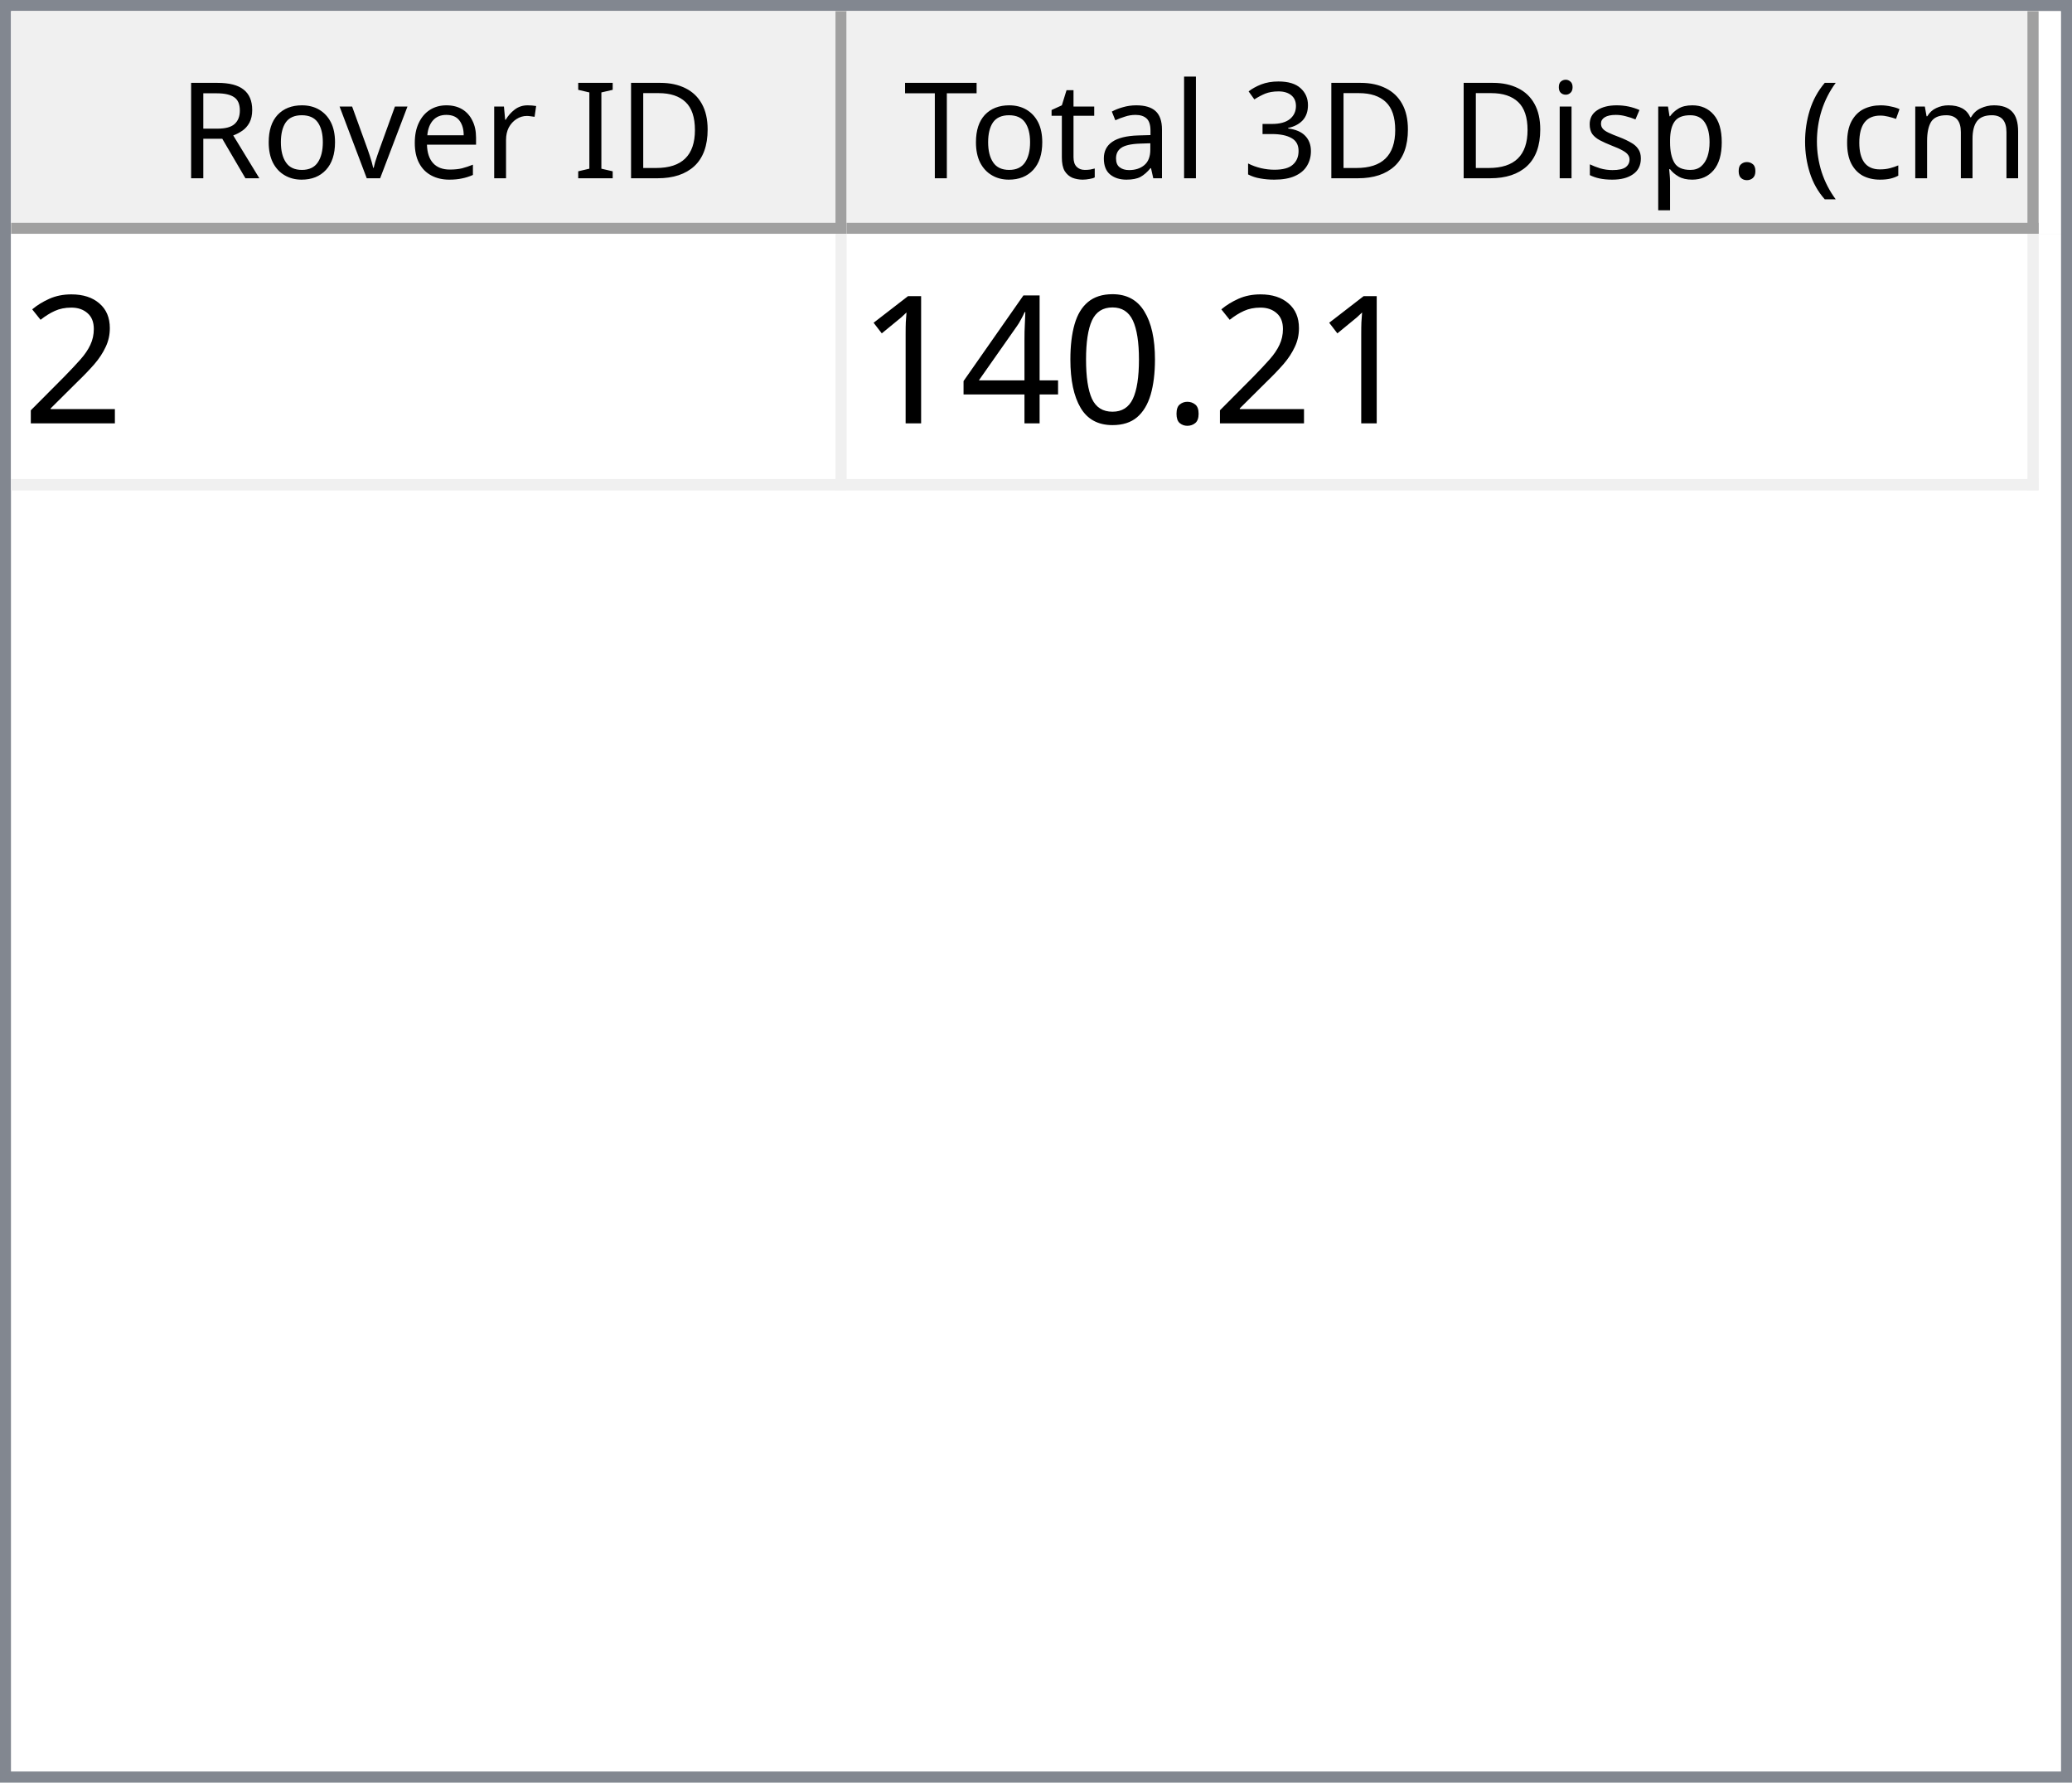
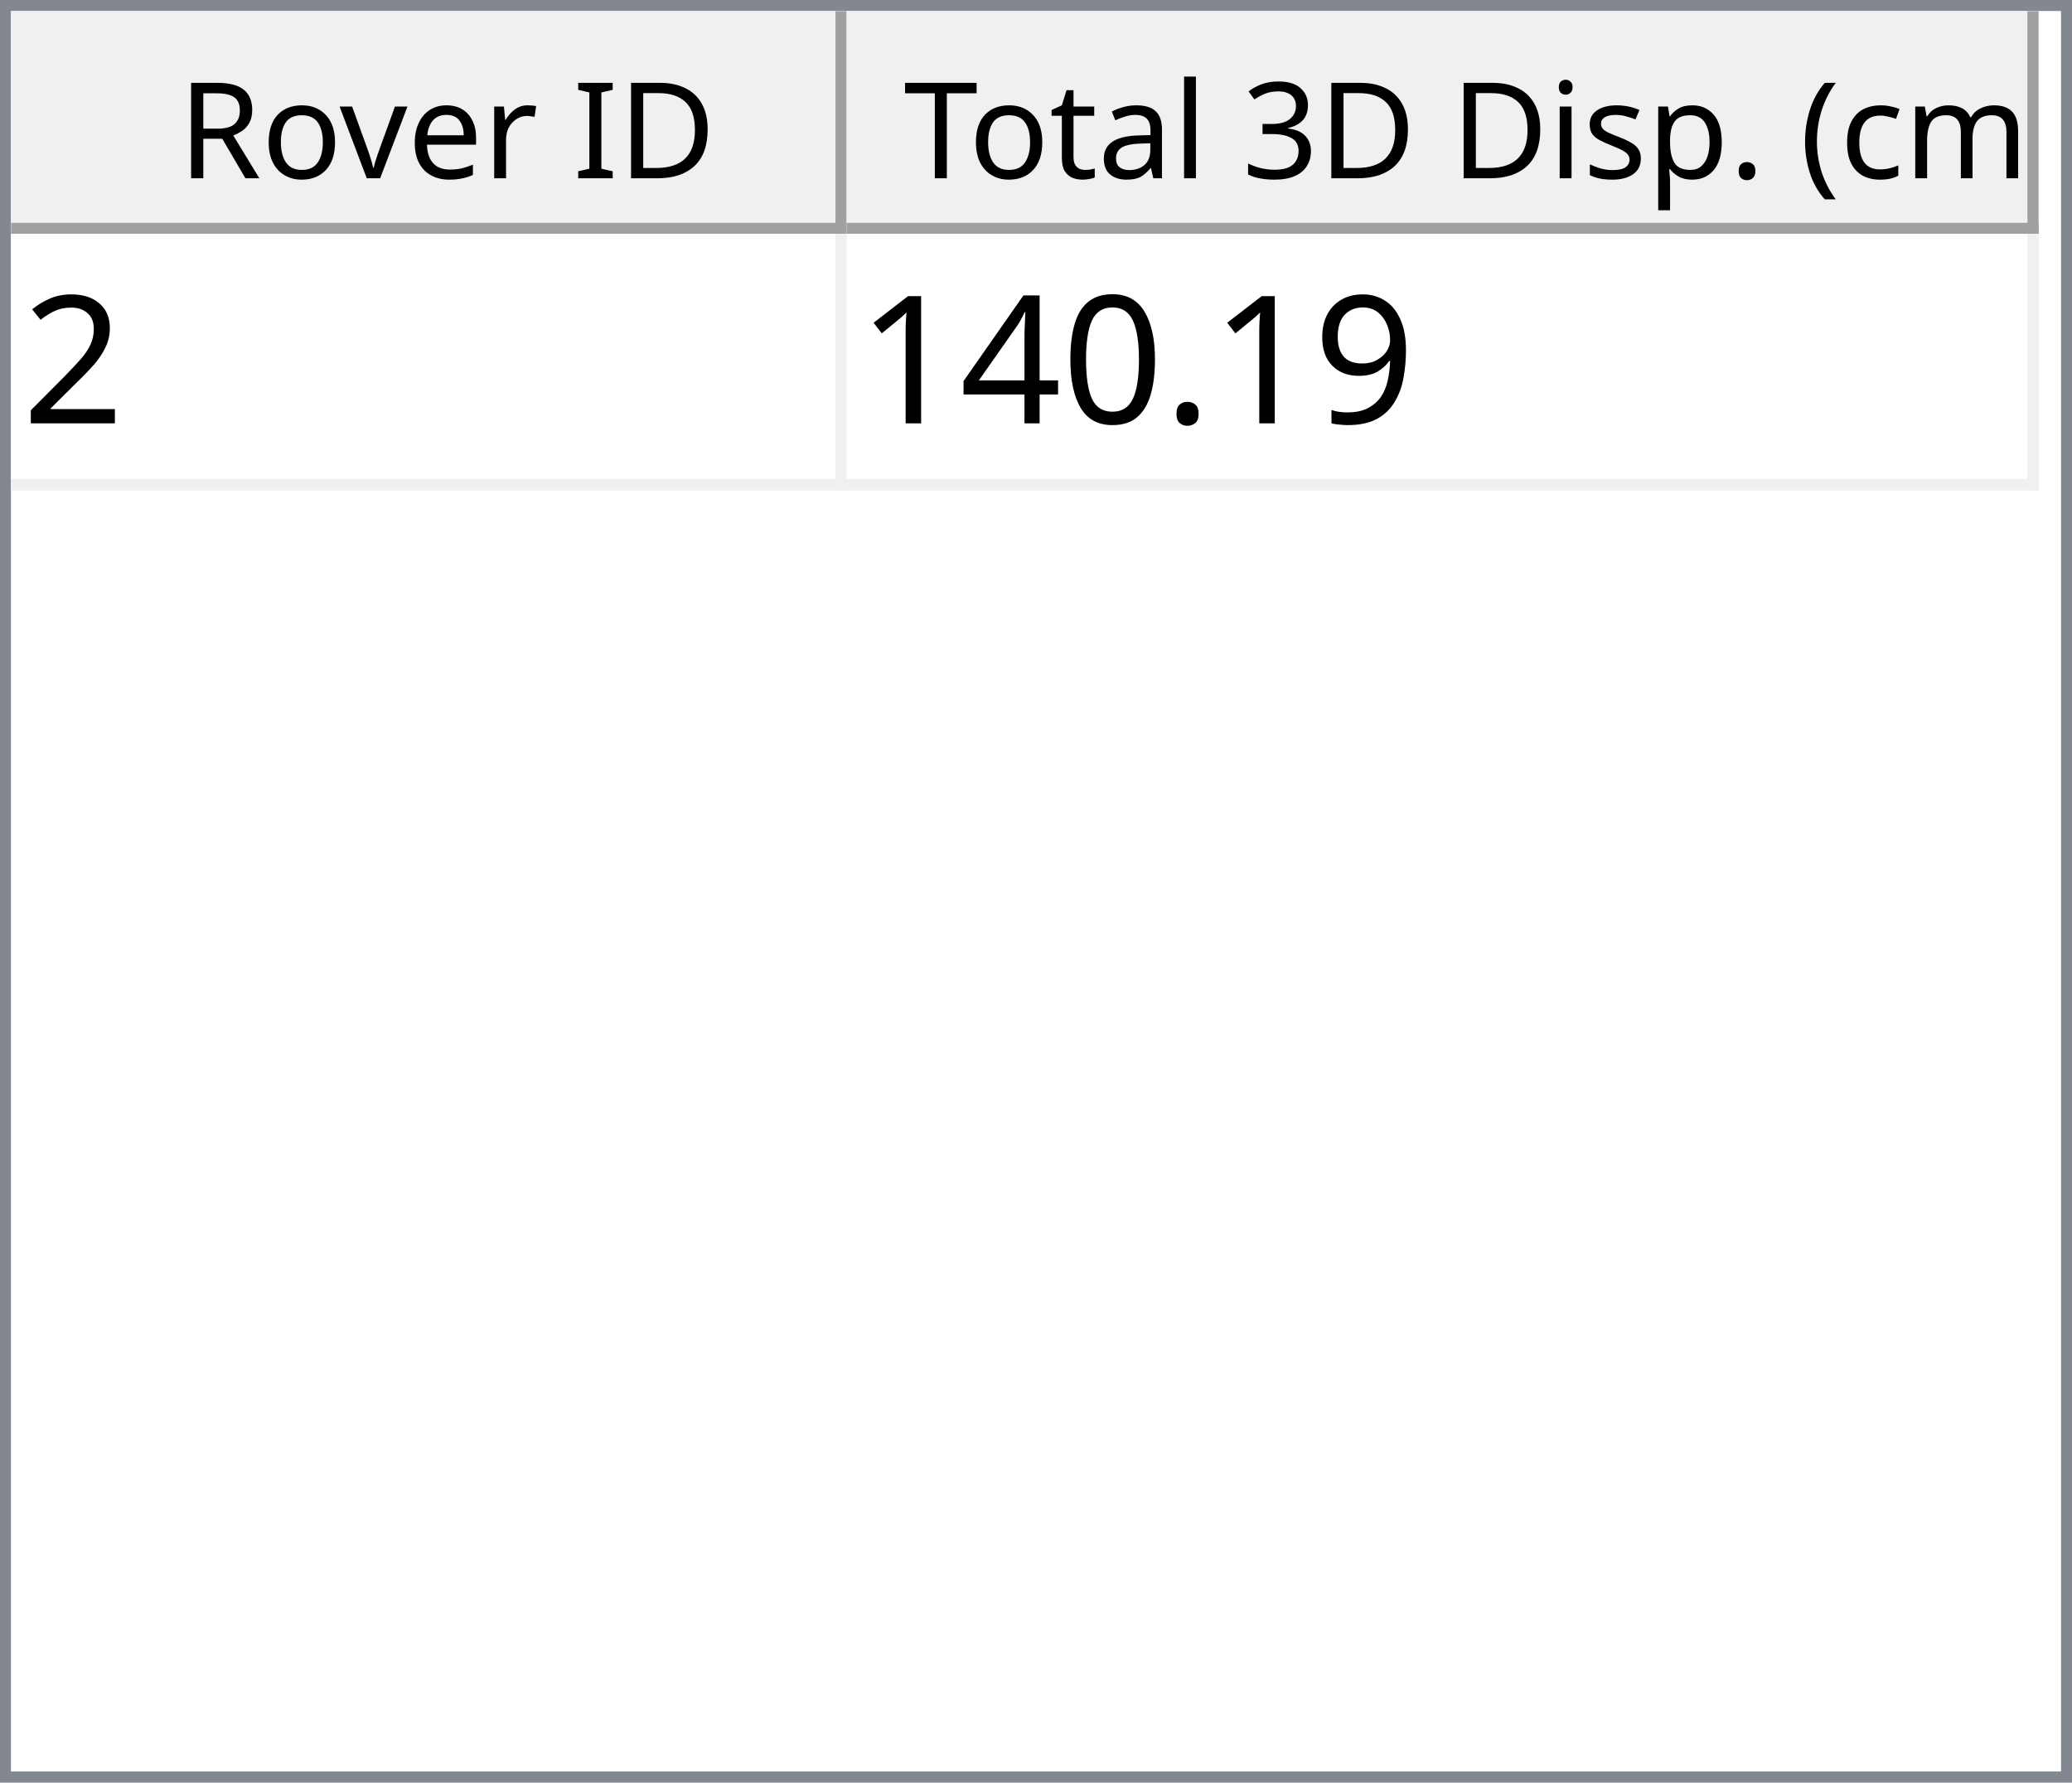
<svg xmlns="http://www.w3.org/2000/svg" style="fill-opacity:1; color-rendering:auto; color-interpolation:auto; text-rendering:auto; stroke:black; stroke-linecap:square; stroke-miterlimit:10; shape-rendering:auto; stroke-opacity:1; fill:black; stroke-dasharray:none; font-weight:normal; stroke-width:1; font-family:'Dialog'; font-style:normal; stroke-linejoin:miter; font-size:12px; stroke-dashoffset:0; image-rendering:auto;" width="186" height="160">
  <defs id="genericDefs" />
  <g>
    <defs id="defs1">
      <clipPath clipPathUnits="userSpaceOnUse" id="clipPath1">
        <path d="M0 0 L186 0 L186 160 L0 160 L0 0 Z" />
      </clipPath>
      <clipPath clipPathUnits="userSpaceOnUse" id="clipPath2">
        <path d="M0 0 L0 160 L186 160 L186 0 Z" />
      </clipPath>
      <clipPath clipPathUnits="userSpaceOnUse" id="clipPath3">
        <path d="M0 0 L0 20 L184 20 L184 0 Z" />
      </clipPath>
      <clipPath clipPathUnits="userSpaceOnUse" id="clipPath4">
        <path d="M0 0 L0 20 L75 20 L75 0 Z" />
      </clipPath>
      <clipPath clipPathUnits="userSpaceOnUse" id="clipPath5">
        <path d="M1 1 L1 19 L74 19 L74 1 Z" />
      </clipPath>
      <clipPath clipPathUnits="userSpaceOnUse" id="clipPath6">
        <path d="M0 0 L0 18 L73 18 L73 0 Z" />
      </clipPath>
      <clipPath clipPathUnits="userSpaceOnUse" id="clipPath7">
        <path d="M-0.5 -0.5 L-0.5 19.5 L74.5 19.5 L74.5 -0.5 Z" />
      </clipPath>
      <clipPath clipPathUnits="userSpaceOnUse" id="clipPath8">
        <path d="M0 0 L0 20 L107 20 L107 0 Z" />
      </clipPath>
      <clipPath clipPathUnits="userSpaceOnUse" id="clipPath9">
        <path d="M1 1 L1 19 L106 19 L106 1 Z" />
      </clipPath>
      <clipPath clipPathUnits="userSpaceOnUse" id="clipPath10">
        <path d="M0 0 L0 18 L105 18 L105 0 Z" />
      </clipPath>
      <clipPath clipPathUnits="userSpaceOnUse" id="clipPath11">
        <path d="M-0.5 -0.5 L-0.5 19.5 L106.5 19.5 L106.5 -0.5 Z" />
      </clipPath>
      <clipPath clipPathUnits="userSpaceOnUse" id="clipPath12">
        <path d="M0 0 L0 138 L184 138 L184 0 Z" />
      </clipPath>
      <clipPath clipPathUnits="userSpaceOnUse" id="clipPath13">
        <path d="M0 0 L0 23 L182 23 L182 0 Z" />
      </clipPath>
      <clipPath clipPathUnits="userSpaceOnUse" id="clipPath14">
        <path d="M-0.5 -0.5 L-0.5 22.5 L181.5 22.5 L181.5 -0.5 Z" />
      </clipPath>
      <clipPath clipPathUnits="userSpaceOnUse" id="clipPath15">
        <path d="M0 0 L0 22 L74 22 L74 0 Z" />
      </clipPath>
      <clipPath clipPathUnits="userSpaceOnUse" id="clipPath16">
        <path d="M0 0 L0 22 L106 22 L106 0 Z" />
      </clipPath>
      <font horiz-adv-x="64.551" id="font1">
        <font-face ascent="107.91" descent="25.098" units-per-em="100" style="font-style:normal; font-family:Segoe UI; font-weight:normal;" />
        <missing-glyph horiz-adv-x="64.551" d="M8.109 0 L8.109 68.266 L56.453 68.266 L56.453 0 L8.109 0 ZM15.328 7.234 L49.219 7.234 L49.219 61.031 L15.328 61.031 L15.328 7.234 Z" />
        <glyph unicode="D" horiz-adv-x="70.117" d="M9.188 0 L9.188 70.016 L28.516 70.016 Q65.531 70.016 65.531 35.891 Q65.531 19.672 55.25 9.836 Q44.969 0 27.734 0 L9.188 0 ZM17.391 62.594 L17.391 7.422 L27.828 7.422 Q41.609 7.422 49.273 14.797 Q56.938 22.172 56.938 35.688 Q56.938 62.594 28.328 62.594 L17.391 62.594 Z" />
        <glyph unicode="I" horiz-adv-x="26.611" d="M17.391 0 L9.188 0 L9.188 70.016 L17.391 70.016 L17.391 0 Z" />
        <glyph unicode=" " horiz-adv-x="27.393" d="" />
        <glyph unicode="r" horiz-adv-x="34.766" d="M34.188 41.891 Q32.078 43.5 28.125 43.5 Q23 43.5 19.555 38.672 Q16.109 33.844 16.109 25.484 L16.109 0 L8.109 0 L8.109 50 L16.109 50 L16.109 39.703 L16.312 39.703 Q18.016 44.969 21.531 47.922 Q25.047 50.875 29.391 50.875 Q32.516 50.875 34.188 50.203 L34.188 41.891 Z" />
        <glyph unicode="e" horiz-adv-x="52.295" d="M48.297 23 L12.984 23 Q13.188 14.656 17.484 10.109 Q21.781 5.562 29.297 5.562 Q37.75 5.562 44.828 11.141 L44.828 3.609 Q38.234 -1.172 27.391 -1.172 Q16.797 -1.172 10.742 5.641 Q4.688 12.453 4.688 24.812 Q4.688 36.469 11.305 43.82 Q17.922 51.172 27.734 51.172 Q37.547 51.172 42.922 44.828 Q48.297 38.484 48.297 27.203 L48.297 23 ZM40.094 29.781 Q40.047 36.719 36.75 40.578 Q33.453 44.438 27.594 44.438 Q21.922 44.438 17.969 40.383 Q14.016 36.328 13.094 29.781 L40.094 29.781 Z" />
        <glyph unicode="v" horiz-adv-x="47.9" d="M47.406 50 L27.484 0 L19.625 0 L0.688 50 L9.469 50 L22.172 13.672 Q23.578 9.672 23.922 6.688 L24.125 6.688 Q24.609 10.453 25.688 13.484 L38.969 50 L47.406 50 Z" />
        <glyph unicode="o" horiz-adv-x="58.594" d="M29 -1.172 Q17.922 -1.172 11.305 5.836 Q4.688 12.844 4.688 24.422 Q4.688 37.016 11.57 44.094 Q18.453 51.172 30.172 51.172 Q41.359 51.172 47.633 44.289 Q53.906 37.406 53.906 25.203 Q53.906 13.234 47.141 6.031 Q40.375 -1.172 29 -1.172 ZM29.594 44.438 Q21.875 44.438 17.383 39.188 Q12.891 33.938 12.891 24.703 Q12.891 15.828 17.43 10.695 Q21.969 5.562 29.594 5.562 Q37.359 5.562 41.531 10.594 Q45.703 15.625 45.703 24.906 Q45.703 34.281 41.531 39.359 Q37.359 44.438 29.594 44.438 Z" />
        <glyph unicode="R" horiz-adv-x="59.814" d="M59.375 0 L49.609 0 L37.891 19.625 Q36.281 22.359 34.766 24.289 Q33.25 26.219 31.664 27.438 Q30.078 28.656 28.25 29.219 Q26.422 29.781 24.125 29.781 L17.391 29.781 L17.391 0 L9.188 0 L9.188 70.016 L30.078 70.016 Q34.672 70.016 38.555 68.867 Q42.438 67.719 45.289 65.375 Q48.141 63.031 49.758 59.547 Q51.375 56.062 51.375 51.375 Q51.375 47.703 50.273 44.656 Q49.172 41.609 47.148 39.211 Q45.125 36.812 42.266 35.133 Q39.406 33.453 35.844 32.516 L35.844 32.328 Q37.594 31.547 38.891 30.547 Q40.188 29.547 41.359 28.18 Q42.531 26.812 43.68 25.078 Q44.828 23.344 46.234 21.047 L59.375 0 ZM17.391 62.594 L17.391 37.203 L28.516 37.203 Q31.594 37.203 34.203 38.133 Q36.812 39.062 38.719 40.797 Q40.625 42.531 41.703 45.047 Q42.781 47.562 42.781 50.688 Q42.781 56.297 39.141 59.445 Q35.5 62.594 28.609 62.594 L17.391 62.594 Z" />
        <glyph unicode=")" horiz-adv-x="30.176" d="M8.297 -15.922 L1.172 -15.922 Q16.406 2.344 16.406 26.812 Q16.406 51.469 1.078 70.016 L8.297 70.016 Q23.531 52.156 23.531 26.703 Q23.531 1.375 8.297 -15.922 Z" />
        <glyph unicode="m" horiz-adv-x="86.133" d="M79.109 0 L71.094 0 L71.094 28.719 Q71.094 37.016 68.531 40.727 Q65.969 44.438 59.906 44.438 Q54.781 44.438 51.195 39.75 Q47.609 35.062 47.609 28.516 L47.609 0 L39.594 0 L39.594 29.688 Q39.594 44.438 28.219 44.438 Q22.953 44.438 19.531 40.016 Q16.109 35.594 16.109 28.516 L16.109 0 L8.109 0 L8.109 50 L16.109 50 L16.109 42.094 L16.312 42.094 Q21.625 51.172 31.844 51.172 Q36.969 51.172 40.773 48.312 Q44.578 45.453 46 40.828 Q51.562 51.172 62.594 51.172 Q79.109 51.172 79.109 30.812 L79.109 0 Z" />
        <glyph unicode="c" horiz-adv-x="46.191" d="M42.188 2.297 Q36.422 -1.172 28.516 -1.172 Q17.828 -1.172 11.258 5.789 Q4.688 12.75 4.688 23.828 Q4.688 36.188 11.766 43.68 Q18.844 51.172 30.672 51.172 Q37.25 51.172 42.281 48.734 L42.281 40.531 Q36.719 44.438 30.375 44.438 Q22.703 44.438 17.797 38.945 Q12.891 33.453 12.891 24.516 Q12.891 15.719 17.508 10.641 Q22.125 5.562 29.891 5.562 Q36.422 5.562 42.188 9.906 L42.188 2.297 Z" />
        <glyph unicode="(" horiz-adv-x="30.176" d="M29.109 -15.922 L21.969 -15.922 Q6.844 1.375 6.844 26.703 Q6.844 52.156 21.969 70.016 L29.203 70.016 Q13.875 51.469 13.875 26.812 Q13.875 2.344 29.109 -15.922 Z" />
        <glyph unicode="." horiz-adv-x="21.68" d="M10.891 -1.078 Q8.641 -1.078 7.055 0.539 Q5.469 2.156 5.469 4.391 Q5.469 6.641 7.055 8.273 Q8.641 9.906 10.891 9.906 Q13.188 9.906 14.797 8.273 Q16.406 6.641 16.406 4.391 Q16.406 2.156 14.797 0.539 Q13.188 -1.078 10.891 -1.078 Z" />
        <glyph unicode="p" horiz-adv-x="58.789" d="M16.312 7.234 L16.109 7.234 L16.109 -23 L8.109 -23 L8.109 50 L16.109 50 L16.109 41.219 L16.312 41.219 Q22.219 51.172 33.594 51.172 Q43.266 51.172 48.688 44.461 Q54.109 37.75 54.109 26.469 Q54.109 13.922 48 6.375 Q41.891 -1.172 31.297 -1.172 Q21.578 -1.172 16.312 7.234 ZM16.109 27.391 L16.109 20.406 Q16.109 14.203 20.141 9.883 Q24.172 5.562 30.375 5.562 Q37.641 5.562 41.773 11.133 Q45.906 16.703 45.906 26.609 Q45.906 34.969 42.047 39.703 Q38.188 44.438 31.594 44.438 Q24.609 44.438 20.359 39.578 Q16.109 34.719 16.109 27.391 Z" />
        <glyph unicode="s" horiz-adv-x="42.432" d="M5.078 1.812 L5.078 10.406 Q11.625 5.562 19.484 5.562 Q30.031 5.562 30.031 12.594 Q30.031 14.594 29.125 15.992 Q28.219 17.391 26.68 18.461 Q25.141 19.531 23.07 20.383 Q21 21.234 18.609 22.172 Q15.281 23.484 12.766 24.828 Q10.25 26.172 8.57 27.859 Q6.891 29.547 6.031 31.695 Q5.172 33.844 5.172 36.719 Q5.172 40.234 6.789 42.945 Q8.406 45.656 11.086 47.484 Q13.766 49.312 17.211 50.242 Q20.656 51.172 24.312 51.172 Q30.812 51.172 35.938 48.922 L35.938 40.828 Q30.422 44.438 23.25 44.438 Q21 44.438 19.195 43.922 Q17.391 43.406 16.094 42.477 Q14.797 41.547 14.086 40.258 Q13.375 38.969 13.375 37.406 Q13.375 35.453 14.086 34.133 Q14.797 32.812 16.164 31.789 Q17.531 30.766 19.484 29.938 Q21.438 29.109 23.922 28.125 Q27.25 26.859 29.883 25.516 Q32.516 24.172 34.375 22.484 Q36.234 20.797 37.234 18.602 Q38.234 16.406 38.234 13.375 Q38.234 9.672 36.602 6.938 Q34.969 4.203 32.234 2.398 Q29.5 0.594 25.93 -0.289 Q22.359 -1.172 18.453 -1.172 Q10.75 -1.172 5.078 1.812 Z" />
        <glyph unicode="i" horiz-adv-x="24.219" d="M12.203 62.703 Q10.062 62.703 8.547 64.164 Q7.031 65.625 7.031 67.875 Q7.031 70.125 8.547 71.609 Q10.062 73.094 12.203 73.094 Q14.406 73.094 15.945 71.609 Q17.484 70.125 17.484 67.875 Q17.484 65.719 15.945 64.211 Q14.406 62.703 12.203 62.703 ZM16.109 0 L8.109 0 L8.109 50 L16.109 50 L16.109 0 Z" />
        <glyph unicode="3" horiz-adv-x="53.906" d="M46.531 19.828 Q46.531 15.094 44.75 11.211 Q42.969 7.328 39.719 4.57 Q36.469 1.812 31.93 0.297 Q27.391 -1.219 21.922 -1.219 Q11.922 -1.219 6 2.594 L6 11.188 Q13.094 5.609 22.219 5.609 Q25.875 5.609 28.828 6.539 Q31.781 7.469 33.906 9.227 Q36.031 10.984 37.18 13.477 Q38.328 15.969 38.328 19.094 Q38.328 32.812 18.797 32.812 L12.984 32.812 L12.984 39.594 L18.5 39.594 Q35.797 39.594 35.797 52.484 Q35.797 64.406 22.609 64.406 Q15.188 64.406 8.688 59.422 L8.688 67.188 Q15.375 71.188 24.609 71.188 Q29 71.188 32.57 69.969 Q36.141 68.75 38.68 66.555 Q41.219 64.359 42.609 61.281 Q44 58.203 44 54.5 Q44 40.672 30.031 36.719 L30.031 36.531 Q33.594 36.141 36.625 34.797 Q39.656 33.453 41.852 31.305 Q44.047 29.156 45.289 26.25 Q46.531 23.344 46.531 19.828 Z" />
        <glyph unicode="l" horiz-adv-x="24.219" d="M16.109 0 L8.109 0 L8.109 74.031 L16.109 74.031 L16.109 0 Z" />
        <glyph unicode="a" horiz-adv-x="50.879" d="M43.891 0 L35.891 0 L35.891 7.812 L35.688 7.812 Q30.469 -1.172 20.312 -1.172 Q12.844 -1.172 8.617 2.781 Q4.391 6.734 4.391 13.281 Q4.391 27.297 20.906 29.594 L35.891 31.688 Q35.891 44.438 25.594 44.438 Q16.547 44.438 9.281 38.281 L9.281 46.484 Q16.656 51.172 26.266 51.172 Q43.891 51.172 43.891 32.516 L43.891 0 ZM35.891 25.297 L23.828 23.641 Q18.266 22.859 15.43 20.875 Q12.594 18.891 12.594 13.875 Q12.594 10.203 15.211 7.883 Q17.828 5.562 22.172 5.562 Q28.125 5.562 32.008 9.742 Q35.891 13.922 35.891 20.312 L35.891 25.297 Z" />
        <glyph unicode="t" horiz-adv-x="33.887" d="M31.297 0.484 Q28.469 -1.078 23.828 -1.078 Q10.688 -1.078 10.688 13.578 L10.688 43.172 L2.094 43.172 L2.094 50 L10.688 50 L10.688 62.203 L18.703 64.797 L18.703 50 L31.297 50 L31.297 43.172 L18.703 43.172 L18.703 14.984 Q18.703 9.969 20.414 7.82 Q22.125 5.672 26.078 5.672 Q29.109 5.672 31.297 7.328 L31.297 0.484 Z" />
        <glyph unicode="T" horiz-adv-x="52.393" d="M50.594 62.594 L30.375 62.594 L30.375 0 L22.172 0 L22.172 62.594 L2 62.594 L2 70.016 L50.594 70.016 L50.594 62.594 Z" />
      </font>
      <font horiz-adv-x="75.0" id="font2">
        <font-face ascent="100.537" descent="21.973" units-per-em="100" style="font-style:normal; font-family:sans-serif; font-weight:normal;" />
        <missing-glyph horiz-adv-x="75.0" d="M12.5 0 L12.5 62.5 L62.5 62.5 L62.5 0 L12.5 0 ZM14.062 1.562 L60.938 1.562 L60.938 60.938 L14.062 60.938 L14.062 1.562 Z" />
        <glyph unicode="2" horiz-adv-x="55.615" d="M50.344 8.453 L50.344 0 L3.031 0 Q2.938 3.172 4.047 6.109 Q5.859 10.938 9.836 15.625 Q13.812 20.312 21.344 26.469 Q33.016 36.031 37.117 41.625 Q41.219 47.219 41.219 52.203 Q41.219 57.422 37.477 61.008 Q33.734 64.594 27.734 64.594 Q21.391 64.594 17.578 60.789 Q13.766 56.984 13.719 50.25 L4.688 51.172 Q5.609 61.281 11.664 66.578 Q17.719 71.875 27.938 71.875 Q38.234 71.875 44.242 66.164 Q50.25 60.453 50.25 52 Q50.25 47.703 48.492 43.555 Q46.734 39.406 42.656 34.812 Q38.578 30.219 29.109 22.219 Q21.188 15.578 18.945 13.211 Q16.703 10.844 15.234 8.453 L50.344 8.453 Z" />
+         <glyph unicode="9" horiz-adv-x="55.615" d="M5.469 16.547 L13.922 17.328 Q14.984 11.375 18.016 8.688 Q21.047 6 25.781 6 Q29.828 6 32.883 7.859 Q35.938 9.719 37.891 12.82 Q39.844 15.922 41.164 21.195 Q42.484 26.469 42.484 31.938 Q42.484 32.516 42.438 33.688 Q39.797 29.5 35.234 26.883 Q30.672 24.266 25.344 24.266 Q16.453 24.266 10.305 30.711 Q4.156 37.156 4.156 47.703 Q4.156 58.594 10.578 65.234 Q17 71.875 26.656 71.875 Q33.641 71.875 39.43 68.117 Q45.219 64.359 48.219 57.398 Q51.219 50.438 51.219 37.25 Q51.219 23.531 48.242 15.406 Q45.266 7.281 39.383 3.031 Q33.5 -1.219 25.594 -1.219 Q17.188 -1.219 11.867 3.445 Q6.547 8.109 5.469 16.547 ZM41.453 48.141 Q41.453 55.719 37.43 60.156 Q33.406 64.594 27.734 64.594 Q21.875 64.594 17.531 59.812 Q13.188 55.031 13.188 47.406 Q13.188 40.578 17.312 36.305 Q21.438 32.031 27.484 32.031 Q33.594 32.031 37.523 36.305 Q41.453 40.578 41.453 48.141 Z" />
        <glyph unicode="." horiz-adv-x="27.783" d="M9.078 0 L9.078 10.016 L19.094 10.016 L19.094 0 L9.078 0 Z" />
        <glyph unicode="0" horiz-adv-x="55.615" d="M4.156 35.297 Q4.156 48 6.766 55.742 Q9.375 63.484 14.523 67.68 Q19.672 71.875 27.484 71.875 Q33.25 71.875 37.594 69.555 Q41.938 67.234 44.773 62.867 Q47.609 58.5 49.219 52.227 Q50.828 45.953 50.828 35.297 Q50.828 22.703 48.242 14.969 Q45.656 7.234 40.508 3.008 Q35.359 -1.219 27.484 -1.219 Q17.141 -1.219 11.234 6.203 Q4.156 15.141 4.156 35.297 ZM13.188 35.297 Q13.188 17.672 17.312 11.836 Q21.438 6 27.484 6 Q33.547 6 37.672 11.859 Q41.797 17.719 41.797 35.297 Q41.797 52.984 37.672 58.789 Q33.547 64.594 27.391 64.594 Q21.344 64.594 17.719 59.469 Q13.188 52.938 13.188 35.297 Z" />
        <glyph unicode="4" horiz-adv-x="55.615" d="M32.328 0 L32.328 17.141 L1.266 17.141 L1.266 25.203 L33.938 71.578 L41.109 71.578 L41.109 25.203 L50.781 25.203 L50.781 17.141 L41.109 17.141 L41.109 0 L32.328 0 ZM32.328 25.203 L32.328 57.469 L9.906 25.203 L32.328 25.203 Z" />
        <glyph unicode="1" horiz-adv-x="55.615" d="M37.25 0 L28.469 0 L28.469 56 Q25.297 52.984 20.141 49.953 Q14.984 46.922 10.891 45.406 L10.891 53.906 Q18.266 57.375 23.781 62.305 Q29.297 67.234 31.594 71.875 L37.25 71.875 L37.25 0 Z" />
      </font>
    </defs>
    <g style="fill:white; stroke:white;">
      <rect x="0" y="0" width="186" style="clip-path:url(#clipPath1); stroke:none;" height="160" />
    </g>
    <g style="fill:white; text-rendering:optimizeSpeed; color-rendering:optimizeSpeed; image-rendering:optimizeSpeed; shape-rendering:crispEdges; stroke:white; color-interpolation:sRGB;">
      <rect x="0" width="186" height="160" y="0" style="stroke:none;" />
      <path style="stroke:none;" d="M0 160 L186 160 L186 0 L0 0 Z" />
    </g>
    <g style="fill:rgb(240,240,240); font-family:'Segoe UI'; stroke:rgb(240,240,240);">
      <rect x="0" y="0" width="186" style="clip-path:url(#clipPath2); stroke:none;" height="160" />
    </g>
    <g style="fill:rgb(130,135,144); font-family:'Segoe UI'; stroke:rgb(130,135,144);">
      <path d="M0 0 L186 0 L186 160 L0 160 L0 0 ZM1 1 L185 1 L185 159 L1 159 L1 1 Z" style="fill-rule:evenodd; clip-path:url(#clipPath2); stroke:none;" />
    </g>
    <g style="fill:white; font-family:'Segoe UI'; stroke:white;" transform="translate(1,1)">
      <rect x="0" y="0" width="184" style="clip-path:url(#clipPath3); stroke:none;" height="20" />
    </g>
    <g style="fill:rgb(240,240,240); font-family:'Segoe UI'; stroke:rgb(240,240,240);" transform="translate(1,1)">
      <rect x="0" y="0" width="75" style="clip-path:url(#clipPath4); stroke:none;" height="20" />
    </g>
    <g style="font-family:'Segoe UI';" transform="translate(2,2)">
      <text x="14" xml:space="preserve" y="14" style="clip-path:url(#clipPath6); stroke:none;">Rover ID</text>
    </g>
    <g style="fill:rgb(160,160,160); font-family:'Segoe UI'; stroke:rgb(160,160,160); stroke-linejoin:bevel;" transform="translate(1.5,1.5)">
      <line x1="74" x2="74" y1="0" style="fill:none; clip-path:url(#clipPath7);" y2="19" />
    </g>
    <g style="fill:rgb(160,160,160); font-family:'Segoe UI'; stroke:rgb(160,160,160); stroke-linejoin:bevel;" transform="matrix(1,0,0,1,1,1) translate(0.5,0.5)">
      <line x1="0" x2="74" y1="19" style="fill:none; clip-path:url(#clipPath7);" y2="19" />
    </g>
    <g style="fill:rgb(240,240,240); font-family:'Segoe UI'; stroke:rgb(240,240,240);" transform="translate(76,1)">
      <rect x="0" y="0" width="107" style="clip-path:url(#clipPath8); stroke:none;" height="20" />
    </g>
    <g style="font-family:'Segoe UI';" transform="translate(77,2)">
      <text x="1" xml:space="preserve" y="14" style="clip-path:url(#clipPath10); stroke:none;"> Total 3D Disp. (cm)</text>
    </g>
    <g style="fill:rgb(160,160,160); font-family:'Segoe UI'; stroke:rgb(160,160,160); stroke-linejoin:bevel;" transform="translate(76.5,1.5)">
      <line x1="106" x2="106" y1="0" style="fill:none; clip-path:url(#clipPath11);" y2="19" />
    </g>
    <g style="fill:rgb(160,160,160); font-family:'Segoe UI'; stroke:rgb(160,160,160); stroke-linejoin:bevel;" transform="matrix(1,0,0,1,76,1) translate(0.5,0.5)">
      <line x1="0" x2="106" y1="19" style="fill:none; clip-path:url(#clipPath11);" y2="19" />
    </g>
    <g style="fill:white; font-family:'Segoe UI'; stroke:white;" transform="translate(1,21)">
      <rect x="0" y="0" width="184" style="clip-path:url(#clipPath12); stroke:none;" height="138" />
    </g>
    <g style="fill:rgb(240,240,240); font-size:16px; font-family:sans-serif; stroke:rgb(240,240,240);" transform="translate(1,21)">
      <rect x="0" y="0" width="182" style="clip-path:url(#clipPath13); stroke:none;" height="23" />
      <line transform="translate(0.5,0.5)" x1="0" x2="181" y1="22" style="clip-path:url(#clipPath14); fill:none; stroke-linejoin:bevel;" y2="22" />
    </g>
    <g transform="matrix(1,0,0,1,1,21) translate(0.5,0.5)" style="fill:rgb(240,240,240); font-size:16px; font-family:sans-serif; stroke:rgb(240,240,240); stroke-linejoin:bevel;">
      <line x1="74" x2="74" y1="0" style="fill:none; clip-path:url(#clipPath14);" y2="22" />
    </g>
    <g transform="matrix(1,0,0,1,1,21) translate(0.5,0.5)" style="fill:rgb(240,240,240); font-size:16px; font-family:sans-serif; stroke:rgb(240,240,240); stroke-linejoin:bevel;">
      <line x1="181" x2="181" y1="0" style="fill:none; clip-path:url(#clipPath14);" y2="22" />
    </g>
    <g style="fill:white; font-size:16px; font-family:sans-serif; stroke:white;" transform="matrix(1,0,0,1,1,21)">
      <rect x="0" y="0" width="74" style="clip-path:url(#clipPath15); stroke:none;" height="22" />
      <text x="1" y="17" style="fill:black; clip-path:url(#clipPath15); stroke:none;" xml:space="preserve">2</text>
    </g>
    <g style="fill:white; font-size:16px; font-family:sans-serif; stroke:white;" transform="matrix(1,0,0,1,1,21) translate(75,0)">
      <rect x="0" y="0" width="106" style="clip-path:url(#clipPath16); stroke:none;" height="22" />
-       <text x="1" y="17" style="fill:black; clip-path:url(#clipPath16); stroke:none;" xml:space="preserve">140.21</text>
+       <text x="1" y="17" style="fill:black; clip-path:url(#clipPath16); stroke:none;" xml:space="preserve">140.19</text>
    </g>
  </g>
</svg>
